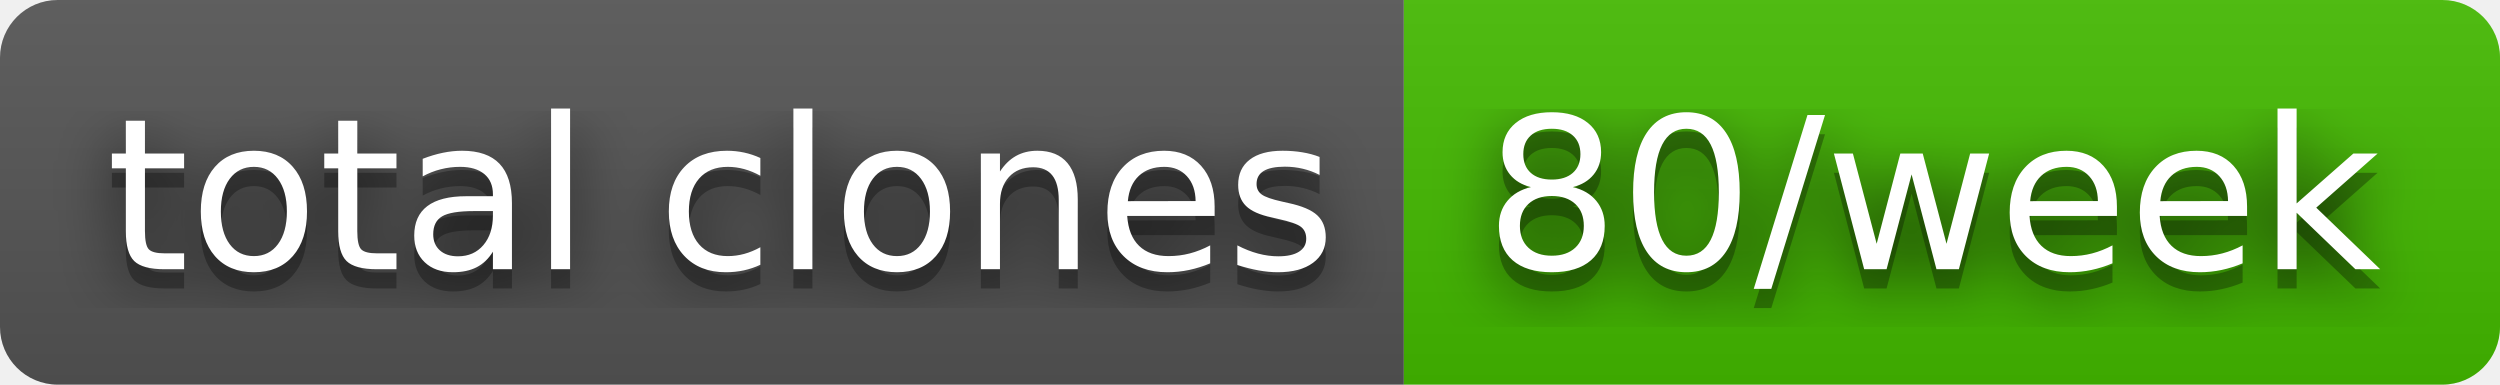
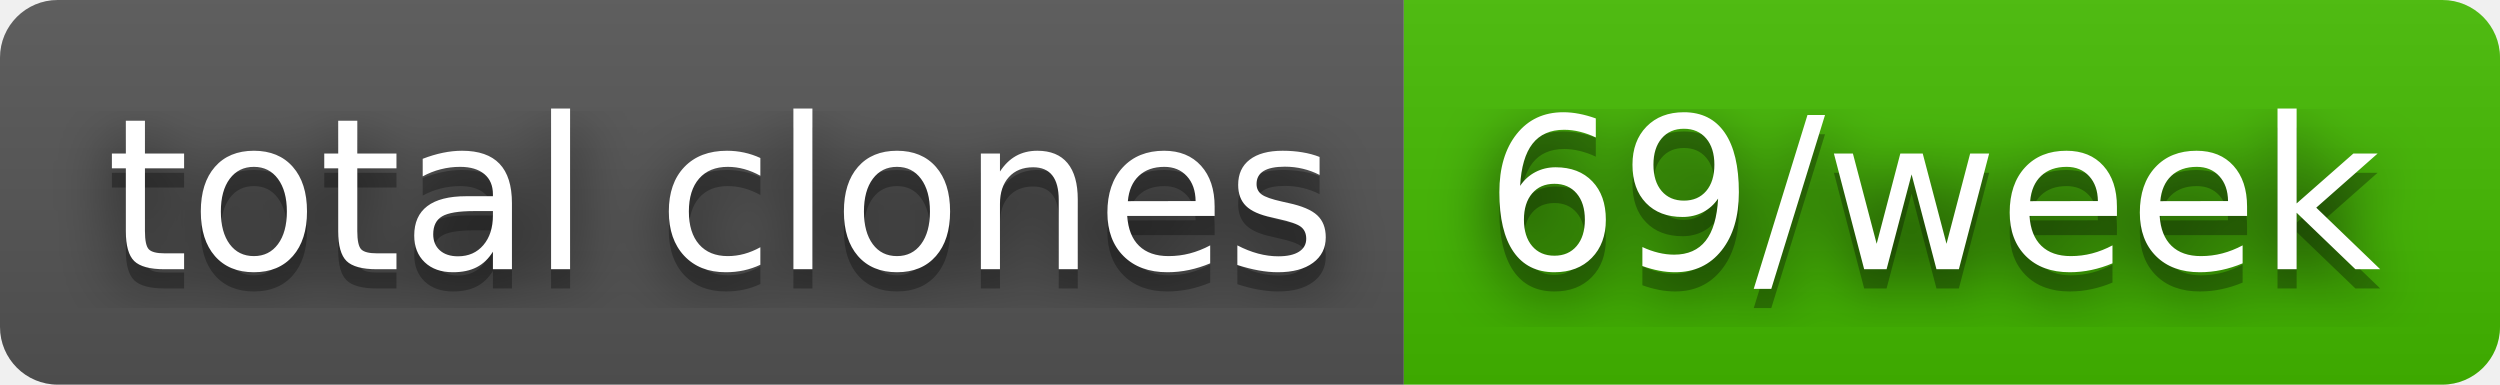
- <svg xmlns="http://www.w3.org/2000/svg" width="130" height="20" role="img" aria-label="total clones: 80/week">
+ <svg xmlns="http://www.w3.org/2000/svg" width="130" height="20" role="img" aria-label="total clones: 69/week">
  <filter id="blur">
    <feGaussianBlur in="SourceGraphic" stdDeviation="16" />
  </filter>
  <linearGradient id="s" x2="0" y2="100%">
    <stop offset="0" stop-color="#bbb" stop-opacity=".1" />
    <stop offset="1" stop-opacity=".1" />
  </linearGradient>
  <clipPath id="r">
    <rect width="130" height="20" rx="3" fill="#fff" />
  </clipPath>
  <g clip-path="url(#r)">
    <rect width="73" height="20" fill="#555" />
    <rect x="73" width="57" height="20" fill="#4b0" />
    <rect width="130" height="20" fill="url(#s)" />
  </g>
  <g fill="#fff" text-anchor="middle" font-family="Verdana,Geneva,DejaVu Sans,sans-serif" text-rendering="geometricPrecision" font-size="110">
    <text aria-hidden="true" x="375" y="150" fill="#010101" fill-opacity=".80" filter="url(#blur)" transform="scale(.1)" textLength="630">total clones</text>
    <text aria-hidden="true" x="375" y="150" fill="#010101" fill-opacity=".3" transform="scale(.1)" textLength="630">total clones</text>
    <text x="375" y="140" transform="scale(.1)" fill="#fff" textLength="630">total clones</text>
-     <text aria-hidden="true" x="1005" y="150" fill="#010101" fill-opacity=".80" filter="url(#blur)" transform="scale(.1)" textLength="470">80/week</text>
-     <text aria-hidden="true" x="1005" y="150" fill="#010101" fill-opacity=".3" transform="scale(.1)" textLength="470">80/week</text>
-     <text x="1005" y="140" transform="scale(.1)" fill="#fff" textLength="470">80/week</text>
+     <text aria-hidden="true" x="1005" y="150" fill="#010101" fill-opacity=".80" filter="url(#blur)" transform="scale(.1)" textLength="470">69/week</text>
+     <text aria-hidden="true" x="1005" y="150" fill="#010101" fill-opacity=".3" transform="scale(.1)" textLength="470">69/week</text>
+     <text x="1005" y="140" transform="scale(.1)" fill="#fff" textLength="470">69/week</text>
  </g>
</svg>
